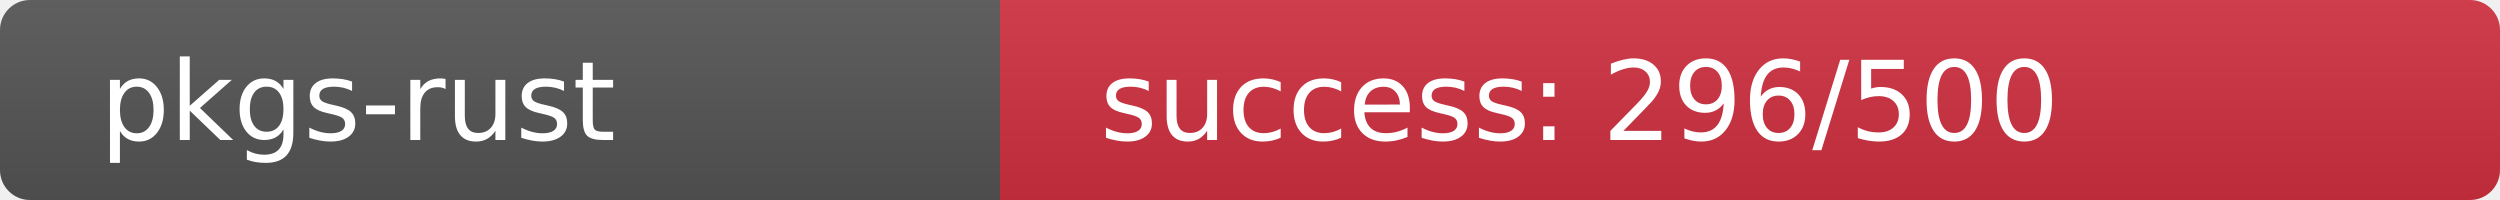
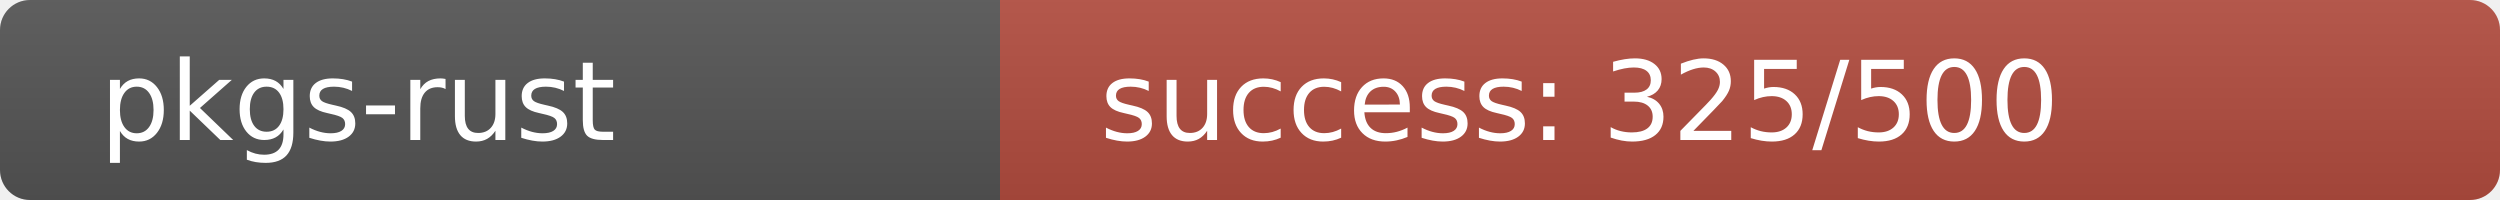
<svg xmlns="http://www.w3.org/2000/svg" width="250" height="20" role="img">
  <linearGradient id="s" x2="0" y2="100%">
    <stop offset="0" stop-color="#bbb" stop-opacity=".1" />
    <stop offset="1" stop-opacity=".1" />
  </linearGradient>
  <clipPath id="r">
    <rect width="250" height="20" rx="3" fill="#fff" />
  </clipPath>
  <g clip-path="url(#r)">
    <rect width="100" height="20" fill="#555" />
-     <rect x="100" width="150" height="20" fill="rgb(208,48,64)" />
+     <rect x="100" width="150" height="20" fill="rgb(179,77,64)" />
    <rect width="250" height="20" fill="url(#s)" />
  </g>
  <g fill="#fff" text-anchor="start" font-family="Verdana,Geneva,DejaVu Sans,sans-serif" text-rendering="geometricPrecision" font-size="110">
    <text x="100" y="140" transform="scale(.1)" fill="#fff">pkgs-rust</text>
-     <text x="1100" y="140" transform="scale(.1)" fill="#fff">success: 296/500</text>
+     <text x="1100" y="140" transform="scale(.1)" fill="#fff">success: 325/500</text>
  </g>
</svg>
